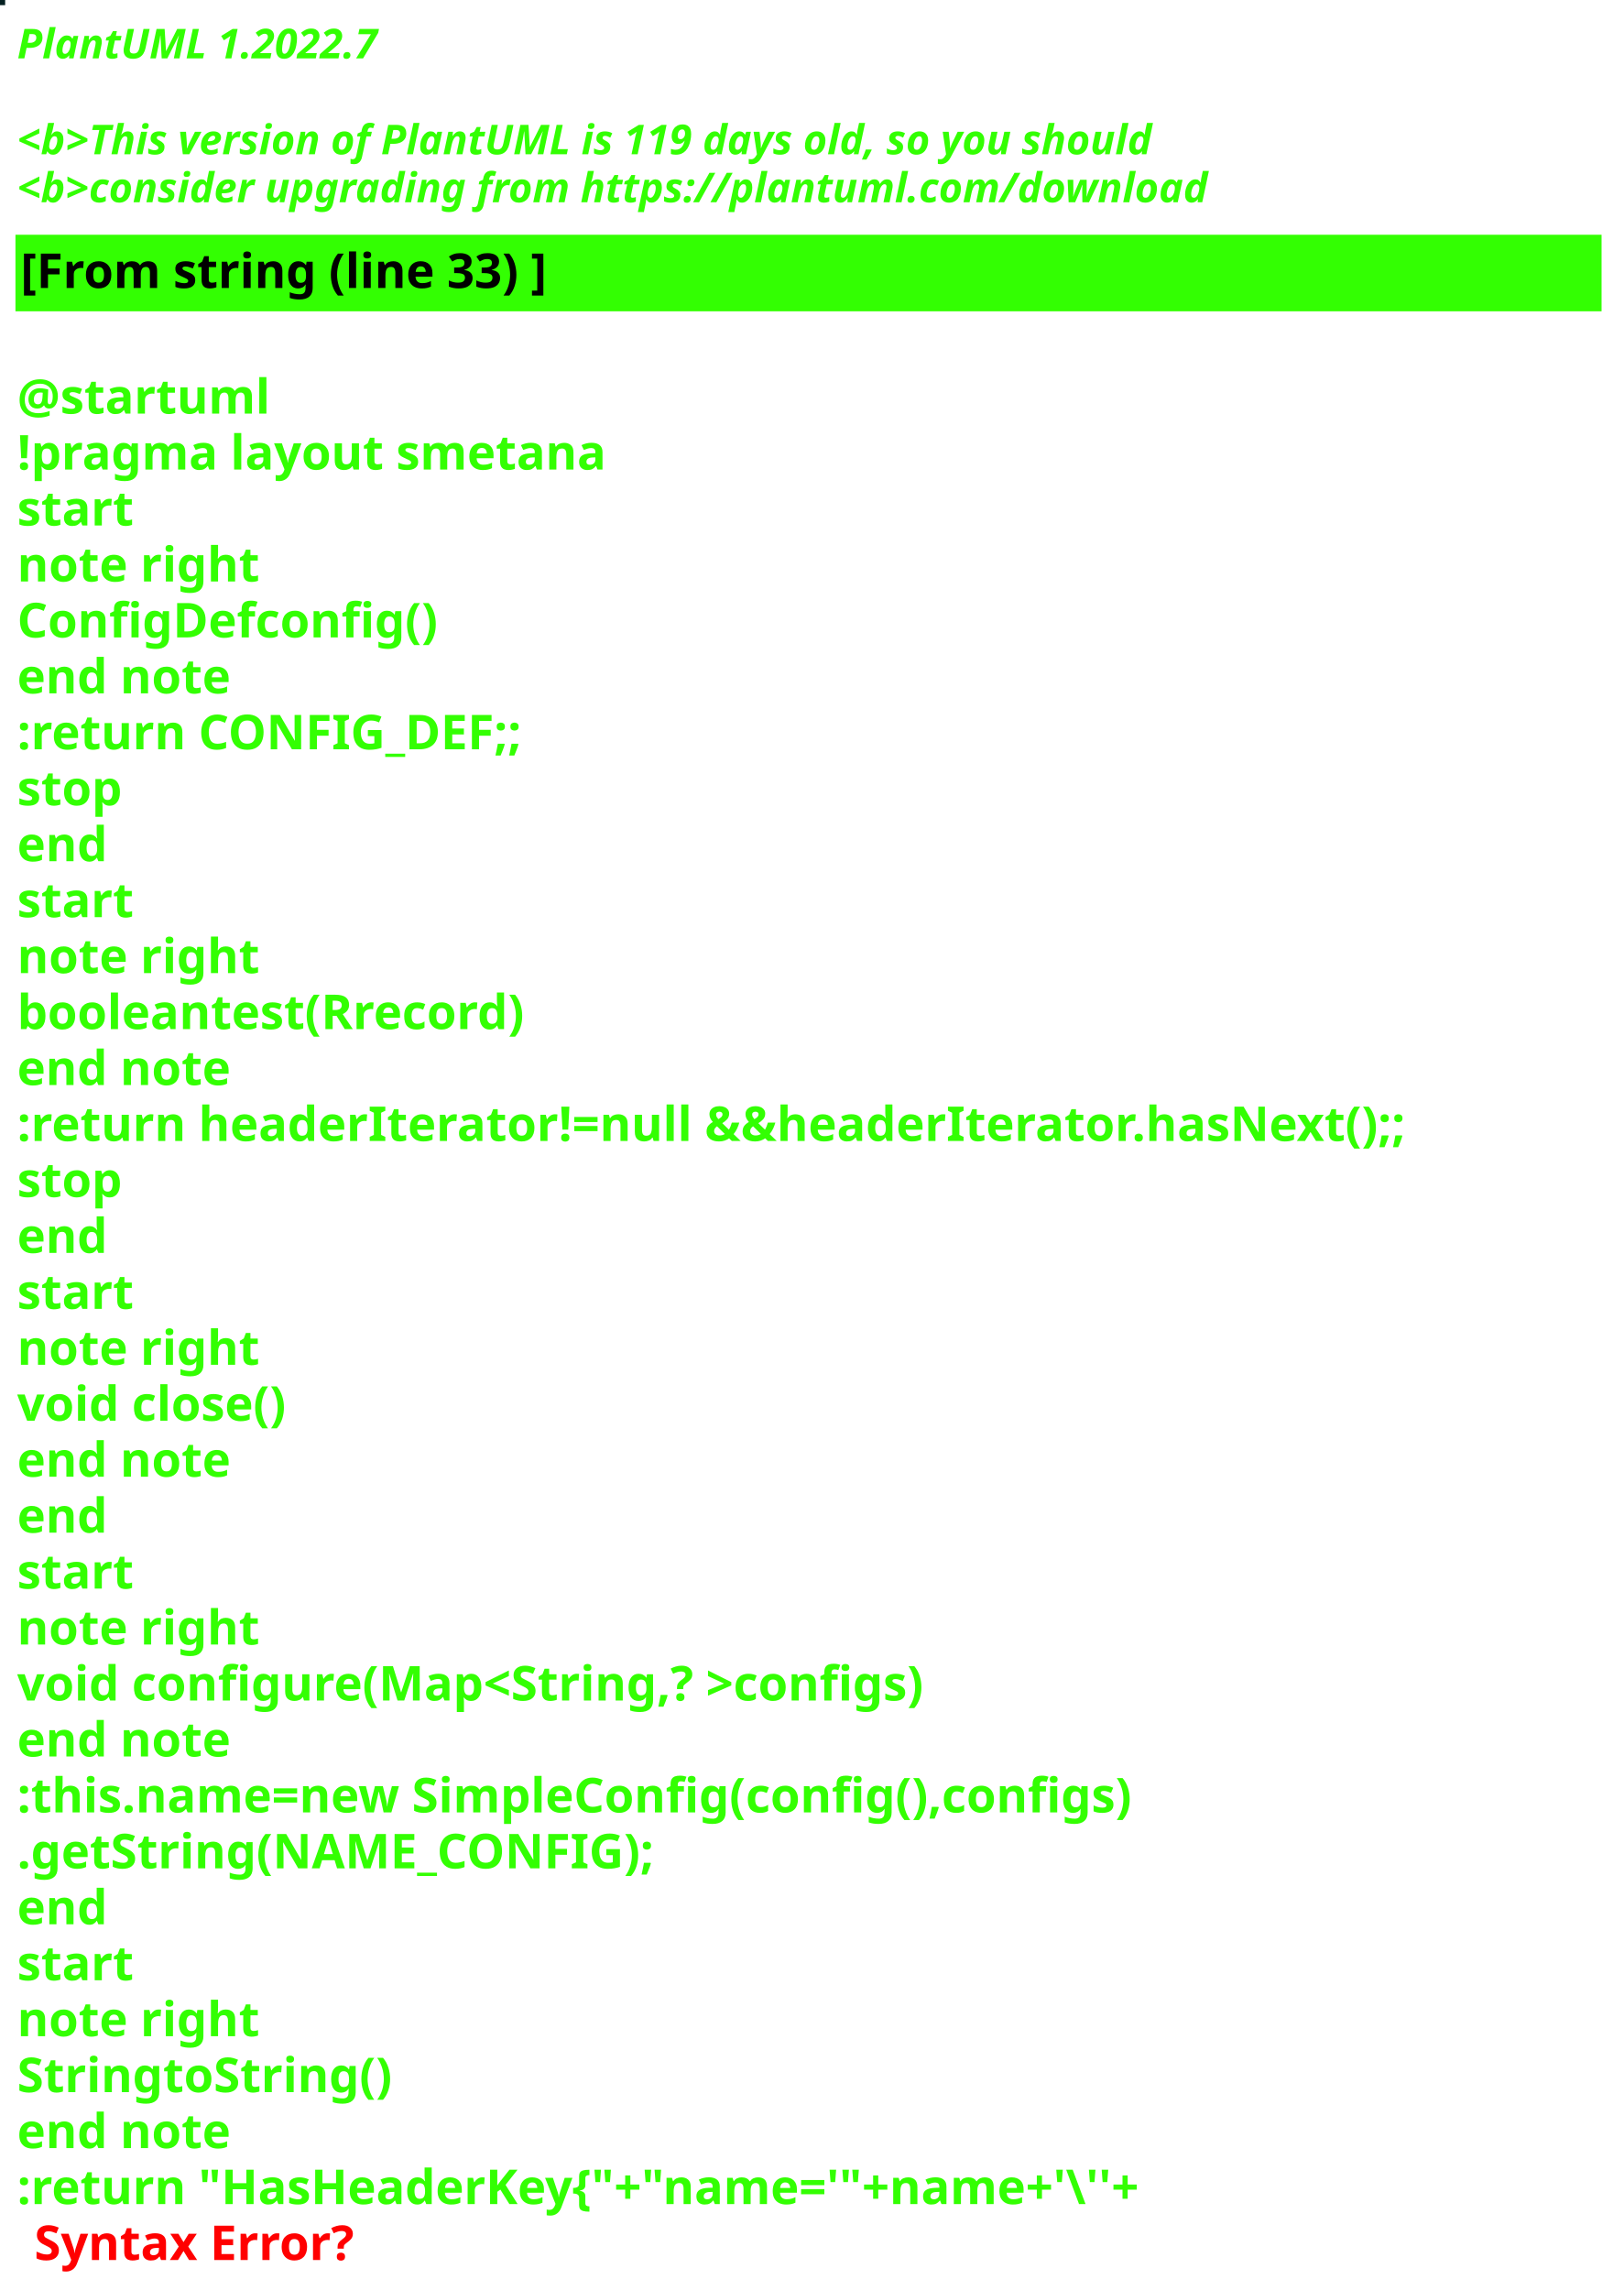
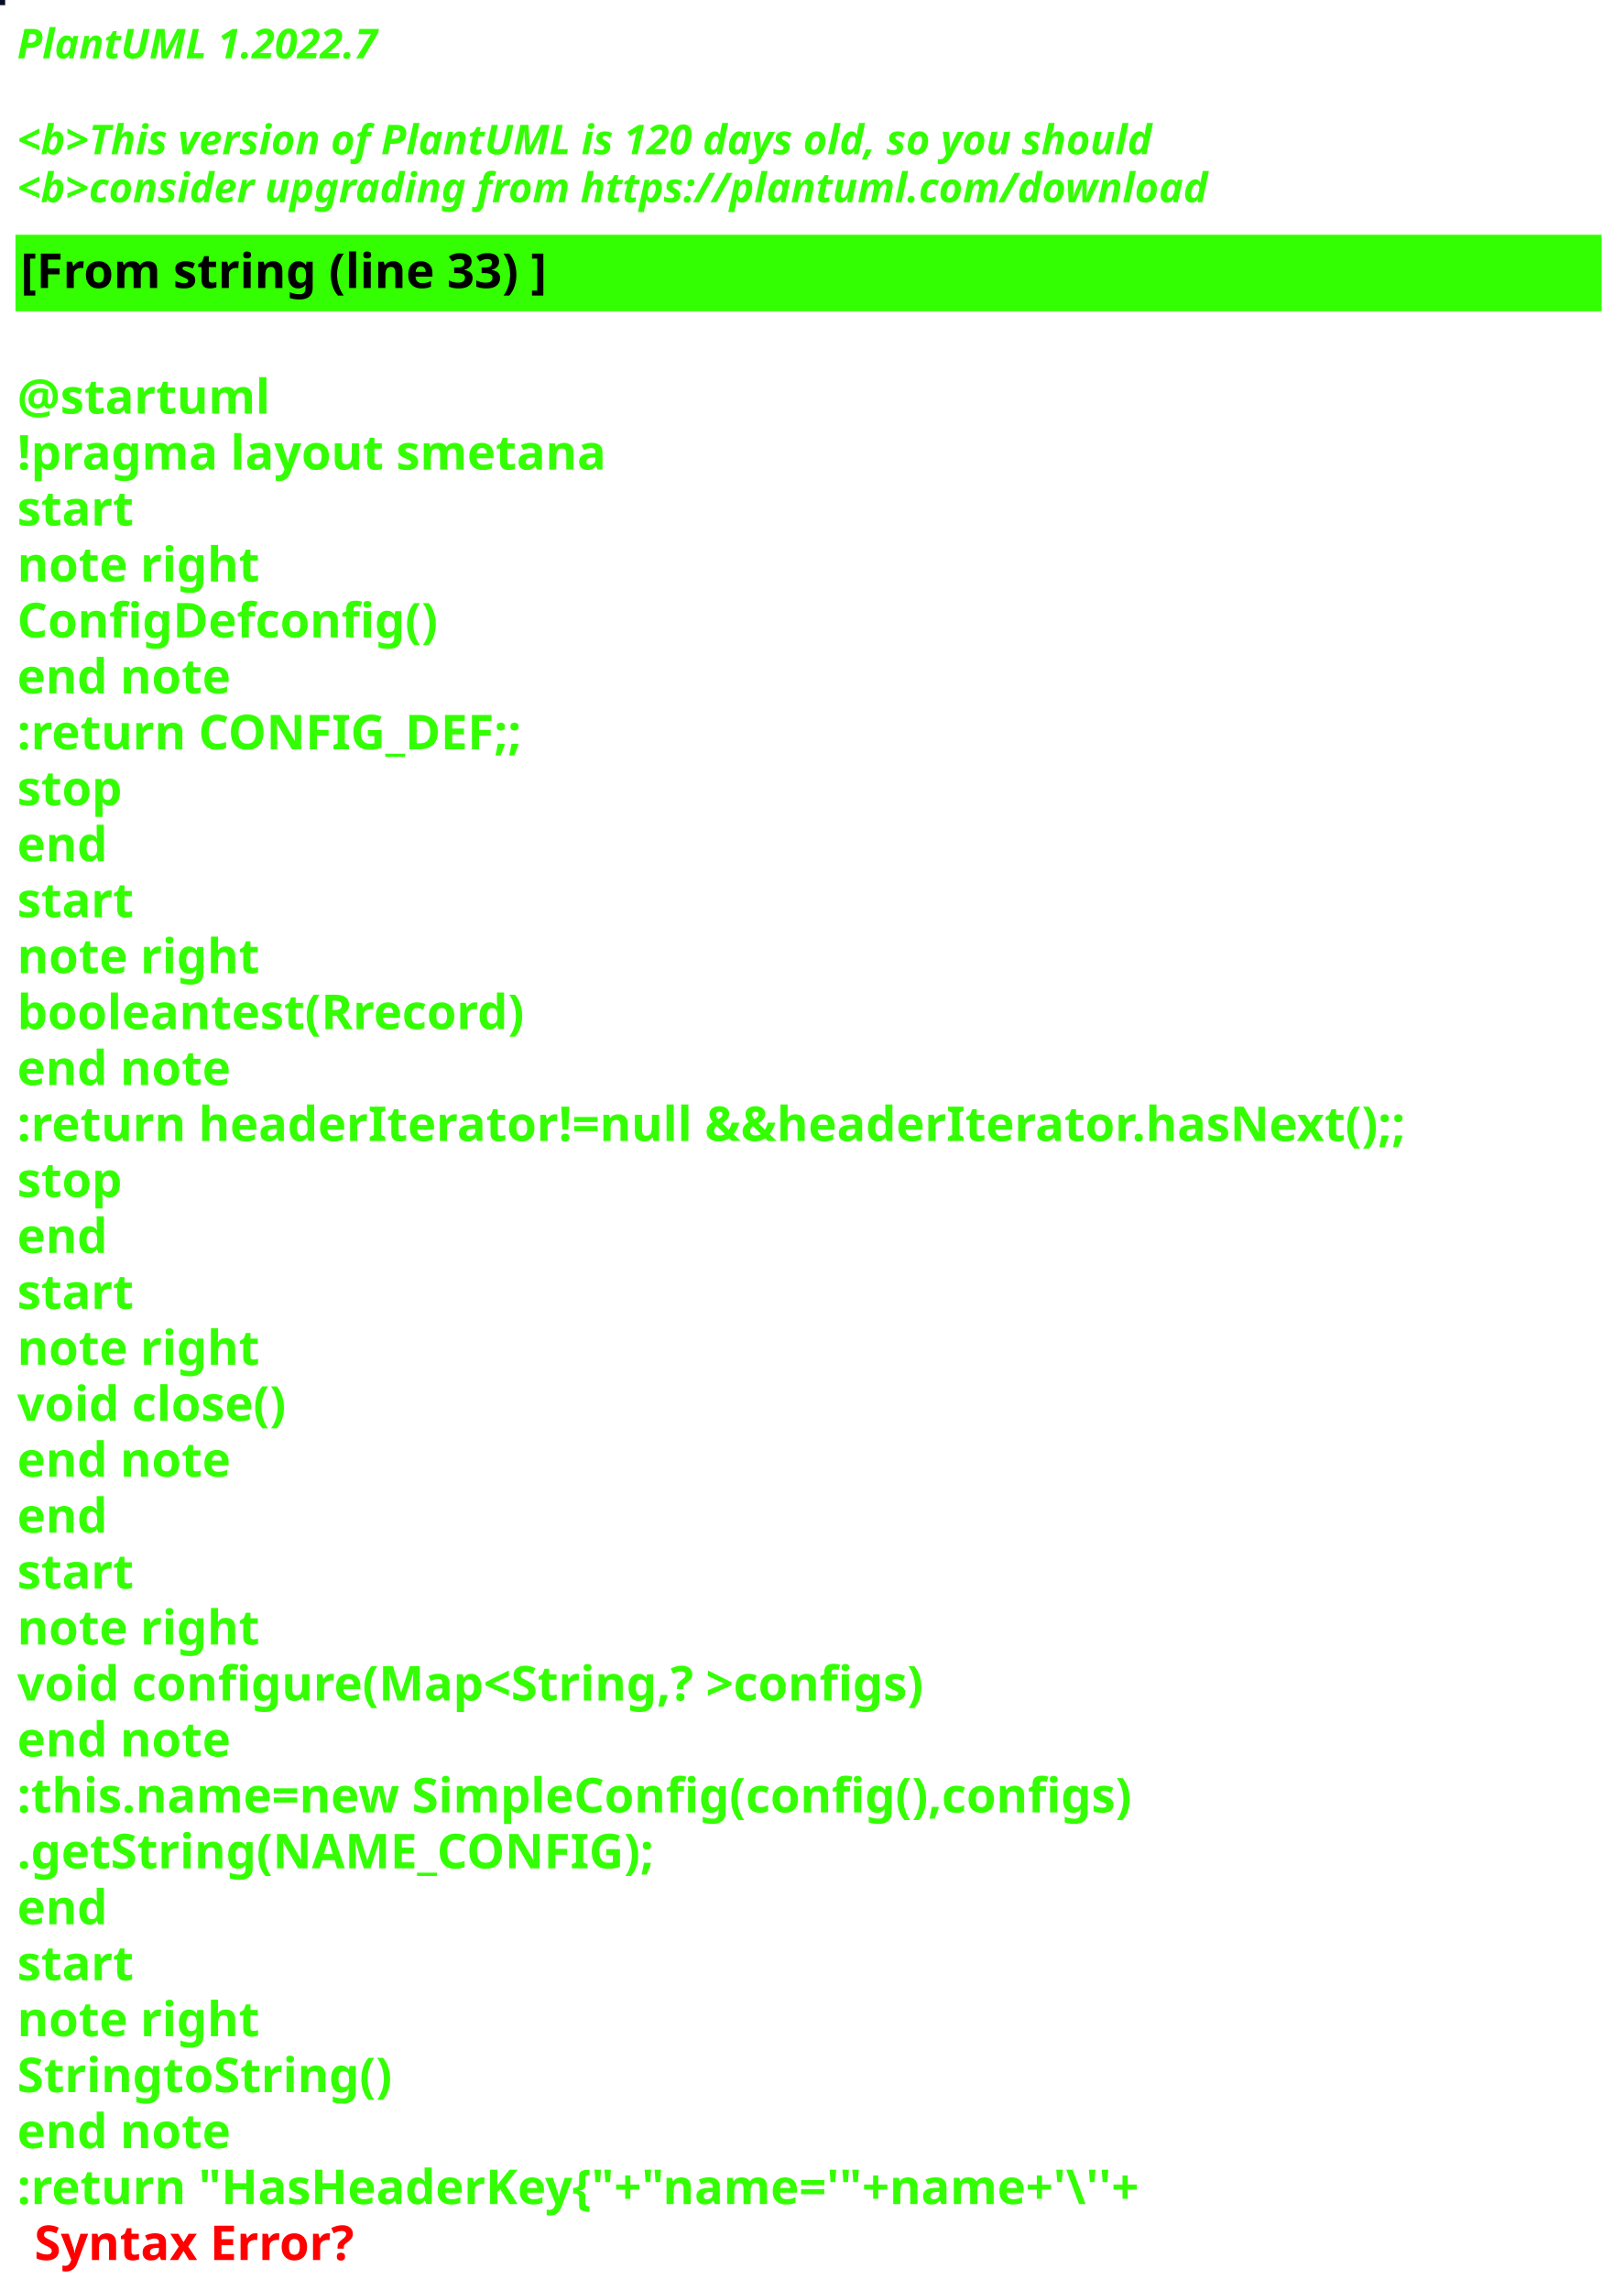
<svg xmlns="http://www.w3.org/2000/svg" contentStyleType="text/css" height="667px" preserveAspectRatio="none" style="width:473px;height:667px;background:#000000;" version="1.1" viewBox="0 0 473 667" width="473px" zoomAndPan="magnify">
  <defs />
  <g>
-     <rect fill="#042021" height="1" style="stroke:#042021;stroke-width:1.0;" width="1" x="0" y="0" />
+     <rect fill="#040E24" height="1" style="stroke:#040E24;stroke-width:1.0;" width="1" x="0" y="0" />
    <text fill="#33FF02" font-family="sans-serif" font-size="12" font-style="italic" font-weight="bold" lengthAdjust="spacing" textLength="127" x="5" y="17">PlantUML 1.2022.7</text>
    <text fill="#33FF02" font-family="sans-serif" font-size="12" font-style="italic" font-weight="bold" lengthAdjust="spacing" textLength="4" x="5" y="30.969"> </text>
-     <text fill="#33FF02" font-family="sans-serif" font-size="12" font-style="italic" font-weight="bold" lengthAdjust="spacing" textLength="399" x="5" y="44.938">&lt;b&gt;This version of PlantUML is 119 days old, so you should</text>
+     <text fill="#33FF02" font-family="sans-serif" font-size="12" font-style="italic" font-weight="bold" lengthAdjust="spacing" textLength="399" x="5" y="44.938">&lt;b&gt;This version of PlantUML is 120 days old, so you should</text>
    <text fill="#33FF02" font-family="sans-serif" font-size="12" font-style="italic" font-weight="bold" lengthAdjust="spacing" textLength="408" x="5" y="58.906">&lt;b&gt;consider upgrading from https://plantuml.com/download</text>
    <rect fill="#33FF02" height="21.297" style="stroke:#33FF02;stroke-width:1.0;" width="461" x="5" y="68.875" />
    <text fill="#000000" font-family="sans-serif" font-size="14" font-weight="bold" lengthAdjust="spacing" textLength="178" x="6" y="83.875">[From string (line 33) ]</text>
    <text fill="#33FF02" font-family="sans-serif" font-size="14" font-weight="bold" lengthAdjust="spacing" textLength="5" x="5" y="104.172"> </text>
    <text fill="#33FF02" font-family="sans-serif" font-size="14" font-weight="bold" lengthAdjust="spacing" textLength="79" x="5" y="120.469">@startuml</text>
    <text fill="#33FF02" font-family="sans-serif" font-size="14" font-weight="bold" lengthAdjust="spacing" textLength="190" x="5" y="136.766">!pragma layout smetana</text>
    <text fill="#33FF02" font-family="sans-serif" font-size="14" font-weight="bold" lengthAdjust="spacing" textLength="37" x="5" y="153.062">start</text>
    <text fill="#33FF02" font-family="sans-serif" font-size="14" font-weight="bold" lengthAdjust="spacing" textLength="78" x="5" y="169.359">note right</text>
    <text fill="#33FF02" font-family="sans-serif" font-size="14" font-weight="bold" lengthAdjust="spacing" textLength="139" x="5" y="185.656">ConfigDefconfig()</text>
    <text fill="#33FF02" font-family="sans-serif" font-size="14" font-weight="bold" lengthAdjust="spacing" textLength="71" x="5" y="201.953">end note</text>
    <text fill="#33FF02" font-family="sans-serif" font-size="14" font-weight="bold" lengthAdjust="spacing" textLength="168" x="5" y="218.25">:return CONFIG_DEF;;</text>
    <text fill="#33FF02" font-family="sans-serif" font-size="14" font-weight="bold" lengthAdjust="spacing" textLength="35" x="5" y="234.547">stop</text>
    <text fill="#33FF02" font-family="sans-serif" font-size="14" font-weight="bold" lengthAdjust="spacing" textLength="30" x="5" y="250.844">end</text>
    <text fill="#33FF02" font-family="sans-serif" font-size="14" font-weight="bold" lengthAdjust="spacing" textLength="37" x="5" y="267.141">start</text>
    <text fill="#33FF02" font-family="sans-serif" font-size="14" font-weight="bold" lengthAdjust="spacing" textLength="78" x="5" y="283.438">note right</text>
    <text fill="#33FF02" font-family="sans-serif" font-size="14" font-weight="bold" lengthAdjust="spacing" textLength="169" x="5" y="299.734">booleantest(Rrecord)</text>
    <text fill="#33FF02" font-family="sans-serif" font-size="14" font-weight="bold" lengthAdjust="spacing" textLength="71" x="5" y="316.031">end note</text>
    <text fill="#33FF02" font-family="sans-serif" font-size="14" font-weight="bold" lengthAdjust="spacing" textLength="461" x="5" y="332.328">:return headerIterator!=null &amp;&amp;headerIterator.hasNext();;</text>
    <text fill="#33FF02" font-family="sans-serif" font-size="14" font-weight="bold" lengthAdjust="spacing" textLength="35" x="5" y="348.625">stop</text>
    <text fill="#33FF02" font-family="sans-serif" font-size="14" font-weight="bold" lengthAdjust="spacing" textLength="30" x="5" y="364.922">end</text>
    <text fill="#33FF02" font-family="sans-serif" font-size="14" font-weight="bold" lengthAdjust="spacing" textLength="37" x="5" y="381.219">start</text>
    <text fill="#33FF02" font-family="sans-serif" font-size="14" font-weight="bold" lengthAdjust="spacing" textLength="78" x="5" y="397.516">note right</text>
    <text fill="#33FF02" font-family="sans-serif" font-size="14" font-weight="bold" lengthAdjust="spacing" textLength="92" x="5" y="413.812">void close()</text>
    <text fill="#33FF02" font-family="sans-serif" font-size="14" font-weight="bold" lengthAdjust="spacing" textLength="71" x="5" y="430.109">end note</text>
    <text fill="#33FF02" font-family="sans-serif" font-size="14" font-weight="bold" lengthAdjust="spacing" textLength="30" x="5" y="446.406">end</text>
    <text fill="#33FF02" font-family="sans-serif" font-size="14" font-weight="bold" lengthAdjust="spacing" textLength="37" x="5" y="462.703">start</text>
    <text fill="#33FF02" font-family="sans-serif" font-size="14" font-weight="bold" lengthAdjust="spacing" textLength="78" x="5" y="479">note right</text>
    <text fill="#33FF02" font-family="sans-serif" font-size="14" font-weight="bold" lengthAdjust="spacing" textLength="305" x="5" y="495.297">void configure(Map&lt;String,? &gt;configs)</text>
    <text fill="#33FF02" font-family="sans-serif" font-size="14" font-weight="bold" lengthAdjust="spacing" textLength="71" x="5" y="511.594">end note</text>
    <text fill="#33FF02" font-family="sans-serif" font-size="14" font-weight="bold" lengthAdjust="spacing" textLength="373" x="5" y="527.891">:this.name=new SimpleConfig(config(),configs)</text>
    <text fill="#33FF02" font-family="sans-serif" font-size="14" font-weight="bold" lengthAdjust="spacing" textLength="206" x="5" y="544.188">.getString(NAME_CONFIG);</text>
    <text fill="#33FF02" font-family="sans-serif" font-size="14" font-weight="bold" lengthAdjust="spacing" textLength="30" x="5" y="560.484">end</text>
    <text fill="#33FF02" font-family="sans-serif" font-size="14" font-weight="bold" lengthAdjust="spacing" textLength="37" x="5" y="576.781">start</text>
    <text fill="#33FF02" font-family="sans-serif" font-size="14" font-weight="bold" lengthAdjust="spacing" textLength="78" x="5" y="593.078">note right</text>
    <text fill="#33FF02" font-family="sans-serif" font-size="14" font-weight="bold" lengthAdjust="spacing" textLength="122" x="5" y="609.375">StringtoString()</text>
    <text fill="#33FF02" font-family="sans-serif" font-size="14" font-weight="bold" lengthAdjust="spacing" textLength="71" x="5" y="625.672">end note</text>
    <text fill="#33FF02" font-family="sans-serif" font-size="14" font-weight="bold" lengthAdjust="spacing" text-decoration="wavy underline" textLength="382" x="5" y="641.969">:return "HasHeaderKey{"+"name='"+name+'\''+</text>
    <text fill="#FF0000" font-family="sans-serif" font-size="14" font-weight="bold" lengthAdjust="spacing" textLength="106" x="10" y="658.266">Syntax Error?</text>
  </g>
</svg>
